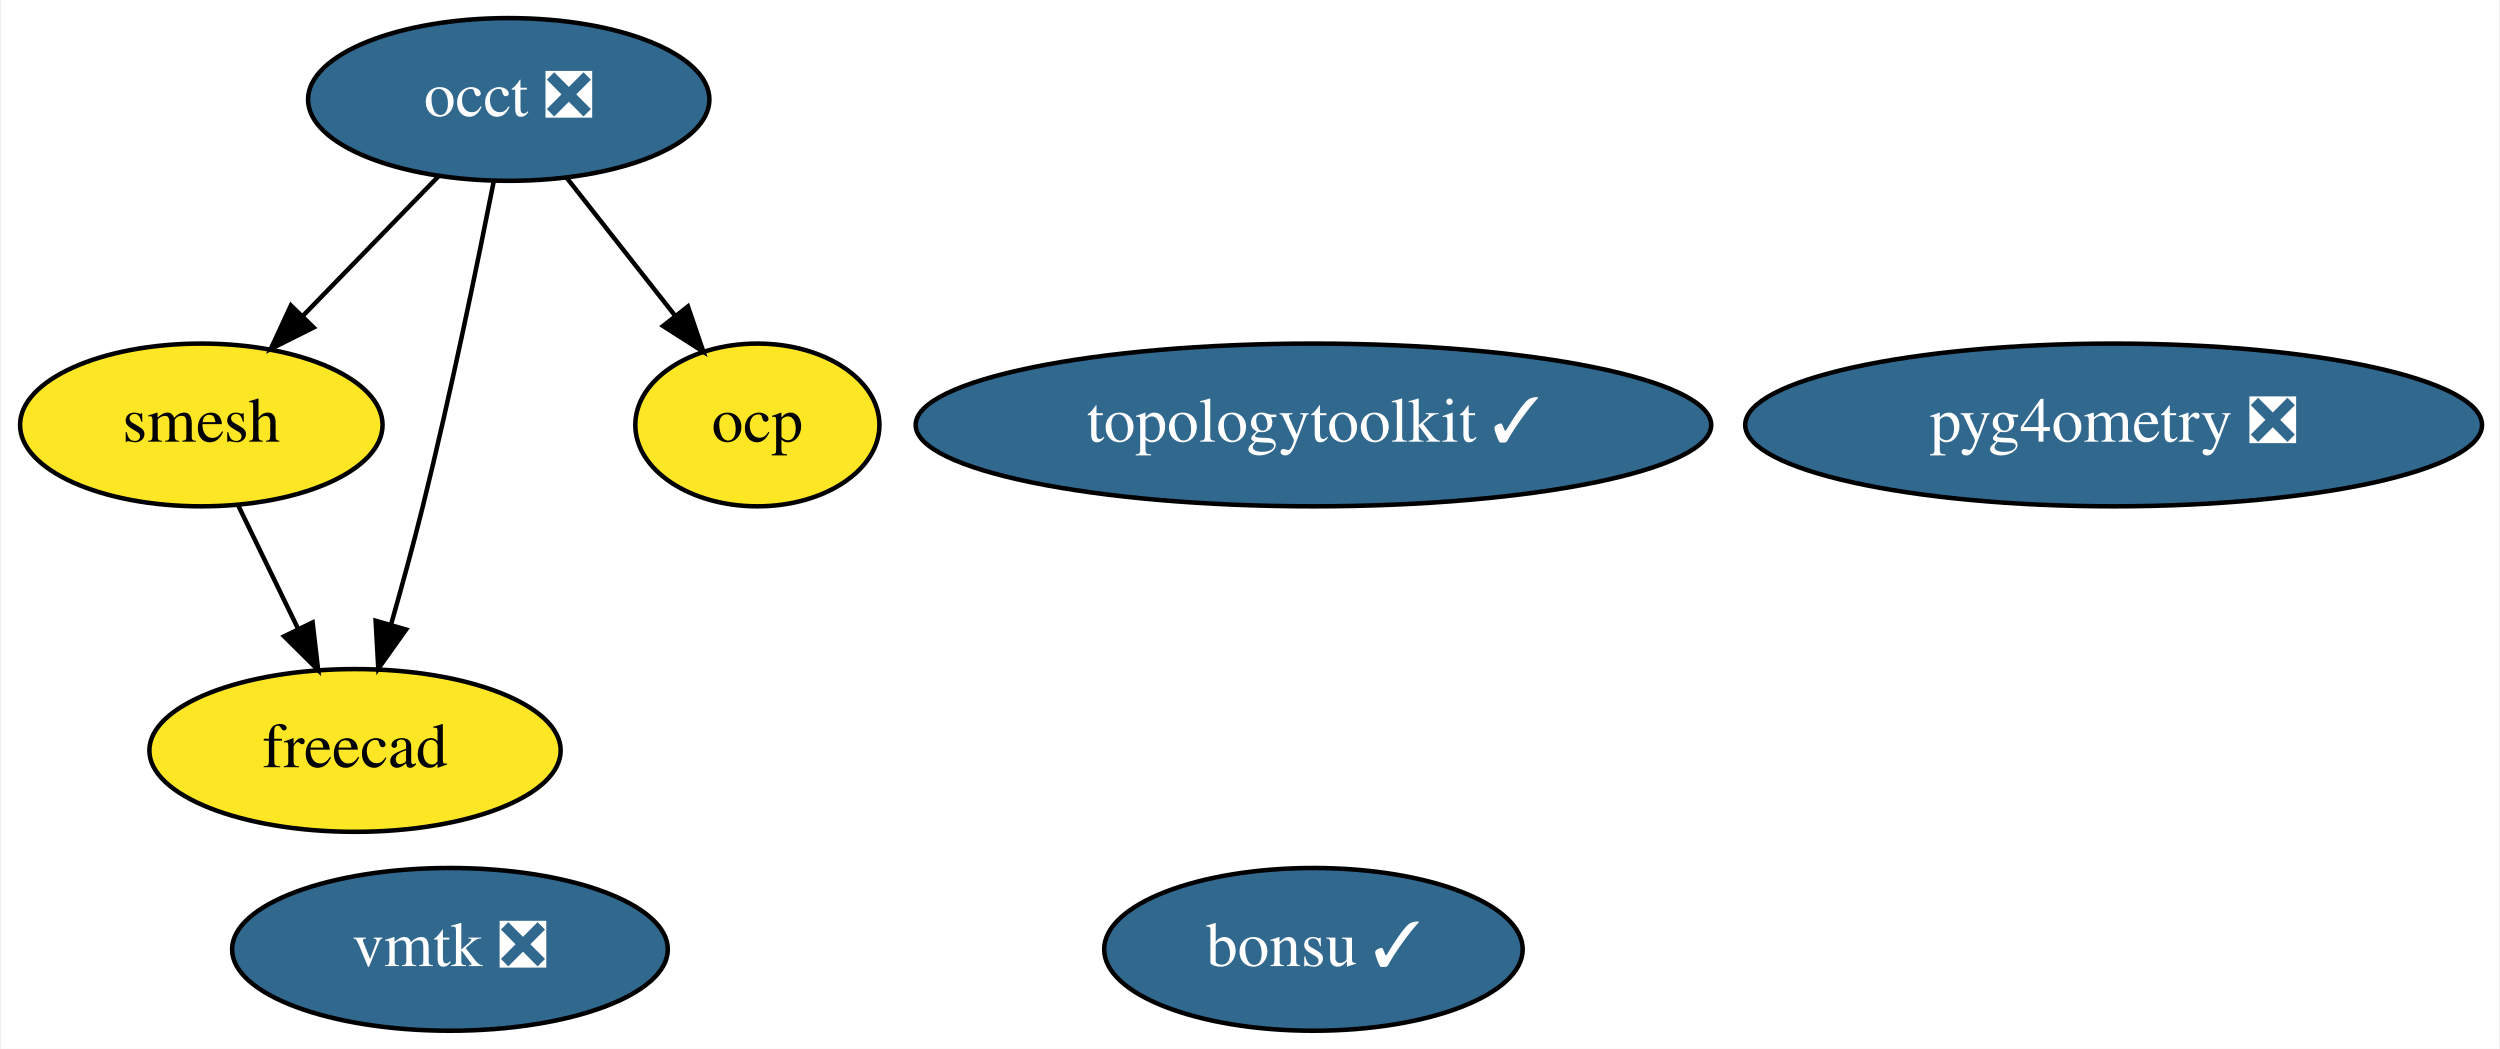
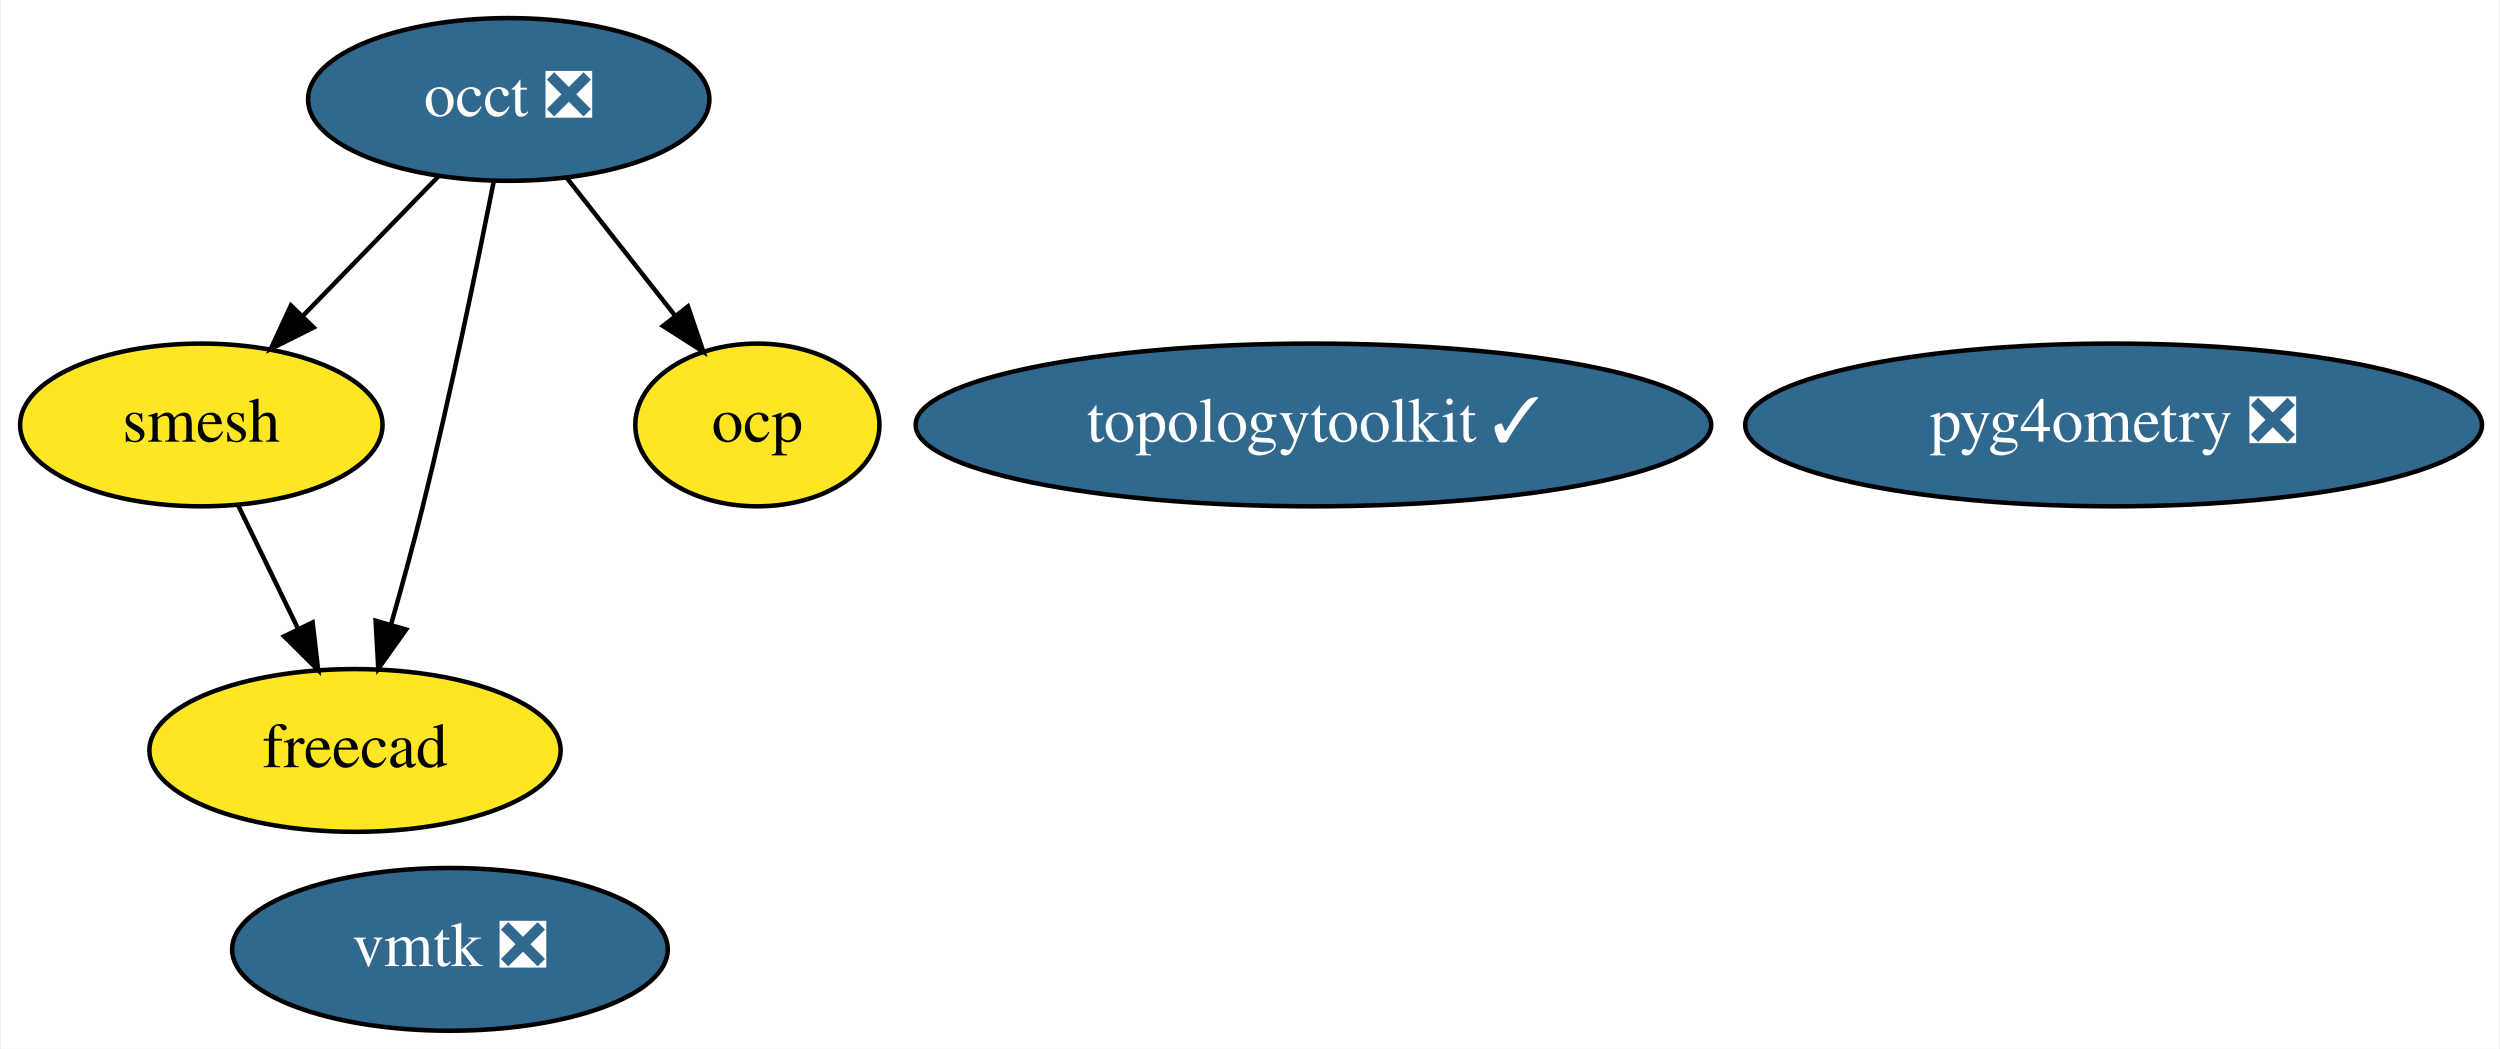
<svg xmlns="http://www.w3.org/2000/svg" xmlns:xlink="http://www.w3.org/1999/xlink" width="553pt" height="232pt" viewBox="0.00 0.00 552.54 232.00">
  <g id="graph0" class="graph" transform="scale(1 1) rotate(0) translate(4 228)">
    <polygon fill="white" stroke="none" points="-4,4 -4,-228 548.54,-228 548.54,4 -4,4" />
    <g id="node1" class="node">
      <g id="a_node1">
        <a xlink:href="https://github.com/conda-forge/occt-feedstock/pull/89" xlink:title="occt ❎">
          <ellipse fill="#31688e" stroke="black" cx="108.3" cy="-206" rx="44.39" ry="18" />
          <text text-anchor="middle" x="108.3" y="-202.3" font-family="Times,serif" font-size="14.00" fill="white">occt ❎</text>
        </a>
      </g>
    </g>
    <g id="node2" class="node">
      <g id="a_node2">
        <a xlink:href="https://github.com/conda-forge/smesh-feedstock" xlink:title="smesh">
          <ellipse fill="#fde725" stroke="black" cx="40.3" cy="-134" rx="40.09" ry="18" />
          <text text-anchor="middle" x="40.3" y="-130.3" font-family="Times,serif" font-size="14.00">smesh</text>
        </a>
      </g>
    </g>
    <g id="edge3" class="edge">
      <path fill="none" stroke="black" d="M92.87,-189.12C84,-179.99 72.7,-168.36 62.85,-158.22" />
      <polygon fill="black" stroke="black" points="65.14,-155.56 55.67,-150.82 60.12,-160.43 65.14,-155.56" />
    </g>
    <g id="node3" class="node">
      <g id="a_node3">
        <a xlink:href="https://github.com/conda-forge/freecad-feedstock" xlink:title="freecad">
          <ellipse fill="#fde725" stroke="black" cx="74.3" cy="-62" rx="45.49" ry="18" />
          <text text-anchor="middle" x="74.3" y="-58.3" font-family="Times,serif" font-size="14.00">freecad</text>
        </a>
      </g>
    </g>
    <g id="edge1" class="edge">
      <path fill="none" stroke="black" d="M104.98,-187.86C101.43,-169.88 95.46,-140.84 89.3,-116 87.17,-107.42 84.62,-98.13 82.24,-89.76" />
      <polygon fill="black" stroke="black" points="85.59,-88.74 79.45,-80.11 78.86,-90.69 85.59,-88.74" />
    </g>
-     <g id="node7" class="node">
-       <g id="a_node7">
+     <g id="node6" class="node">
+       <g id="a_node6">
        <a xlink:href="https://github.com/conda-forge/ocp-feedstock" xlink:title="ocp">
          <ellipse fill="#fde725" stroke="black" cx="163.3" cy="-134" rx="27" ry="18" />
          <text text-anchor="middle" x="163.3" y="-130.3" font-family="Times,serif" font-size="14.00">ocp</text>
        </a>
      </g>
    </g>
    <g id="edge2" class="edge">
      <path fill="none" stroke="black" d="M121.05,-188.76C128.19,-179.68 137.22,-168.19 145.09,-158.18" />
      <polygon fill="black" stroke="black" points="147.94,-160.21 151.36,-150.19 142.43,-155.89 147.94,-160.21" />
    </g>
    <g id="edge4" class="edge">
      <path fill="none" stroke="black" d="M48.53,-116.05C52.49,-107.89 57.34,-97.91 61.75,-88.82" />
      <polygon fill="black" stroke="black" points="64.92,-90.31 66.14,-79.79 58.62,-87.25 64.92,-90.31" />
    </g>
    <g id="node4" class="node">
      <g id="a_node4">
-         <a xlink:href="https://github.com/conda-forge/bonsu-feedstock/pull/48" xlink:title="bonsu ✓">
-           <ellipse fill="#31688e" stroke="black" cx="286.3" cy="-18" rx="46.29" ry="18" />
-           <text text-anchor="middle" x="286.3" y="-14.3" font-family="Times,serif" font-size="14.00" fill="white">bonsu ✓</text>
-         </a>
-       </g>
-     </g>
-     <g id="node5" class="node">
-       <g id="a_node5">
        <a xlink:href="https://github.com/conda-forge/topologytoolkit-feedstock/pull/32" xlink:title="topologytoolkit ✓">
          <ellipse fill="#31688e" stroke="black" cx="286.3" cy="-134" rx="87.99" ry="18" />
          <text text-anchor="middle" x="286.3" y="-130.3" font-family="Times,serif" font-size="14.00" fill="white">topologytoolkit ✓</text>
        </a>
      </g>
    </g>
-     <g id="node6" class="node">
-       <g id="a_node6">
+     <g id="node5" class="node">
+       <g id="a_node5">
        <a xlink:href="https://github.com/conda-forge/vmtk-feedstock/pull/11" xlink:title="vmtk ❎">
          <ellipse fill="#31688e" stroke="black" cx="95.3" cy="-18" rx="48.19" ry="18" />
          <text text-anchor="middle" x="95.3" y="-14.3" font-family="Times,serif" font-size="14.00" fill="white">vmtk ❎</text>
        </a>
      </g>
    </g>
-     <g id="node8" class="node">
-       <g id="a_node8">
+     <g id="node7" class="node">
+       <g id="a_node7">
        <a xlink:href="https://github.com/conda-forge/pyg4ometry-feedstock/pull/9" xlink:title="pyg4ometry ❎">
          <ellipse fill="#31688e" stroke="black" cx="463.3" cy="-134" rx="81.49" ry="18" />
          <text text-anchor="middle" x="463.3" y="-130.3" font-family="Times,serif" font-size="14.00" fill="white">pyg4ometry ❎</text>
        </a>
      </g>
    </g>
  </g>
</svg>
